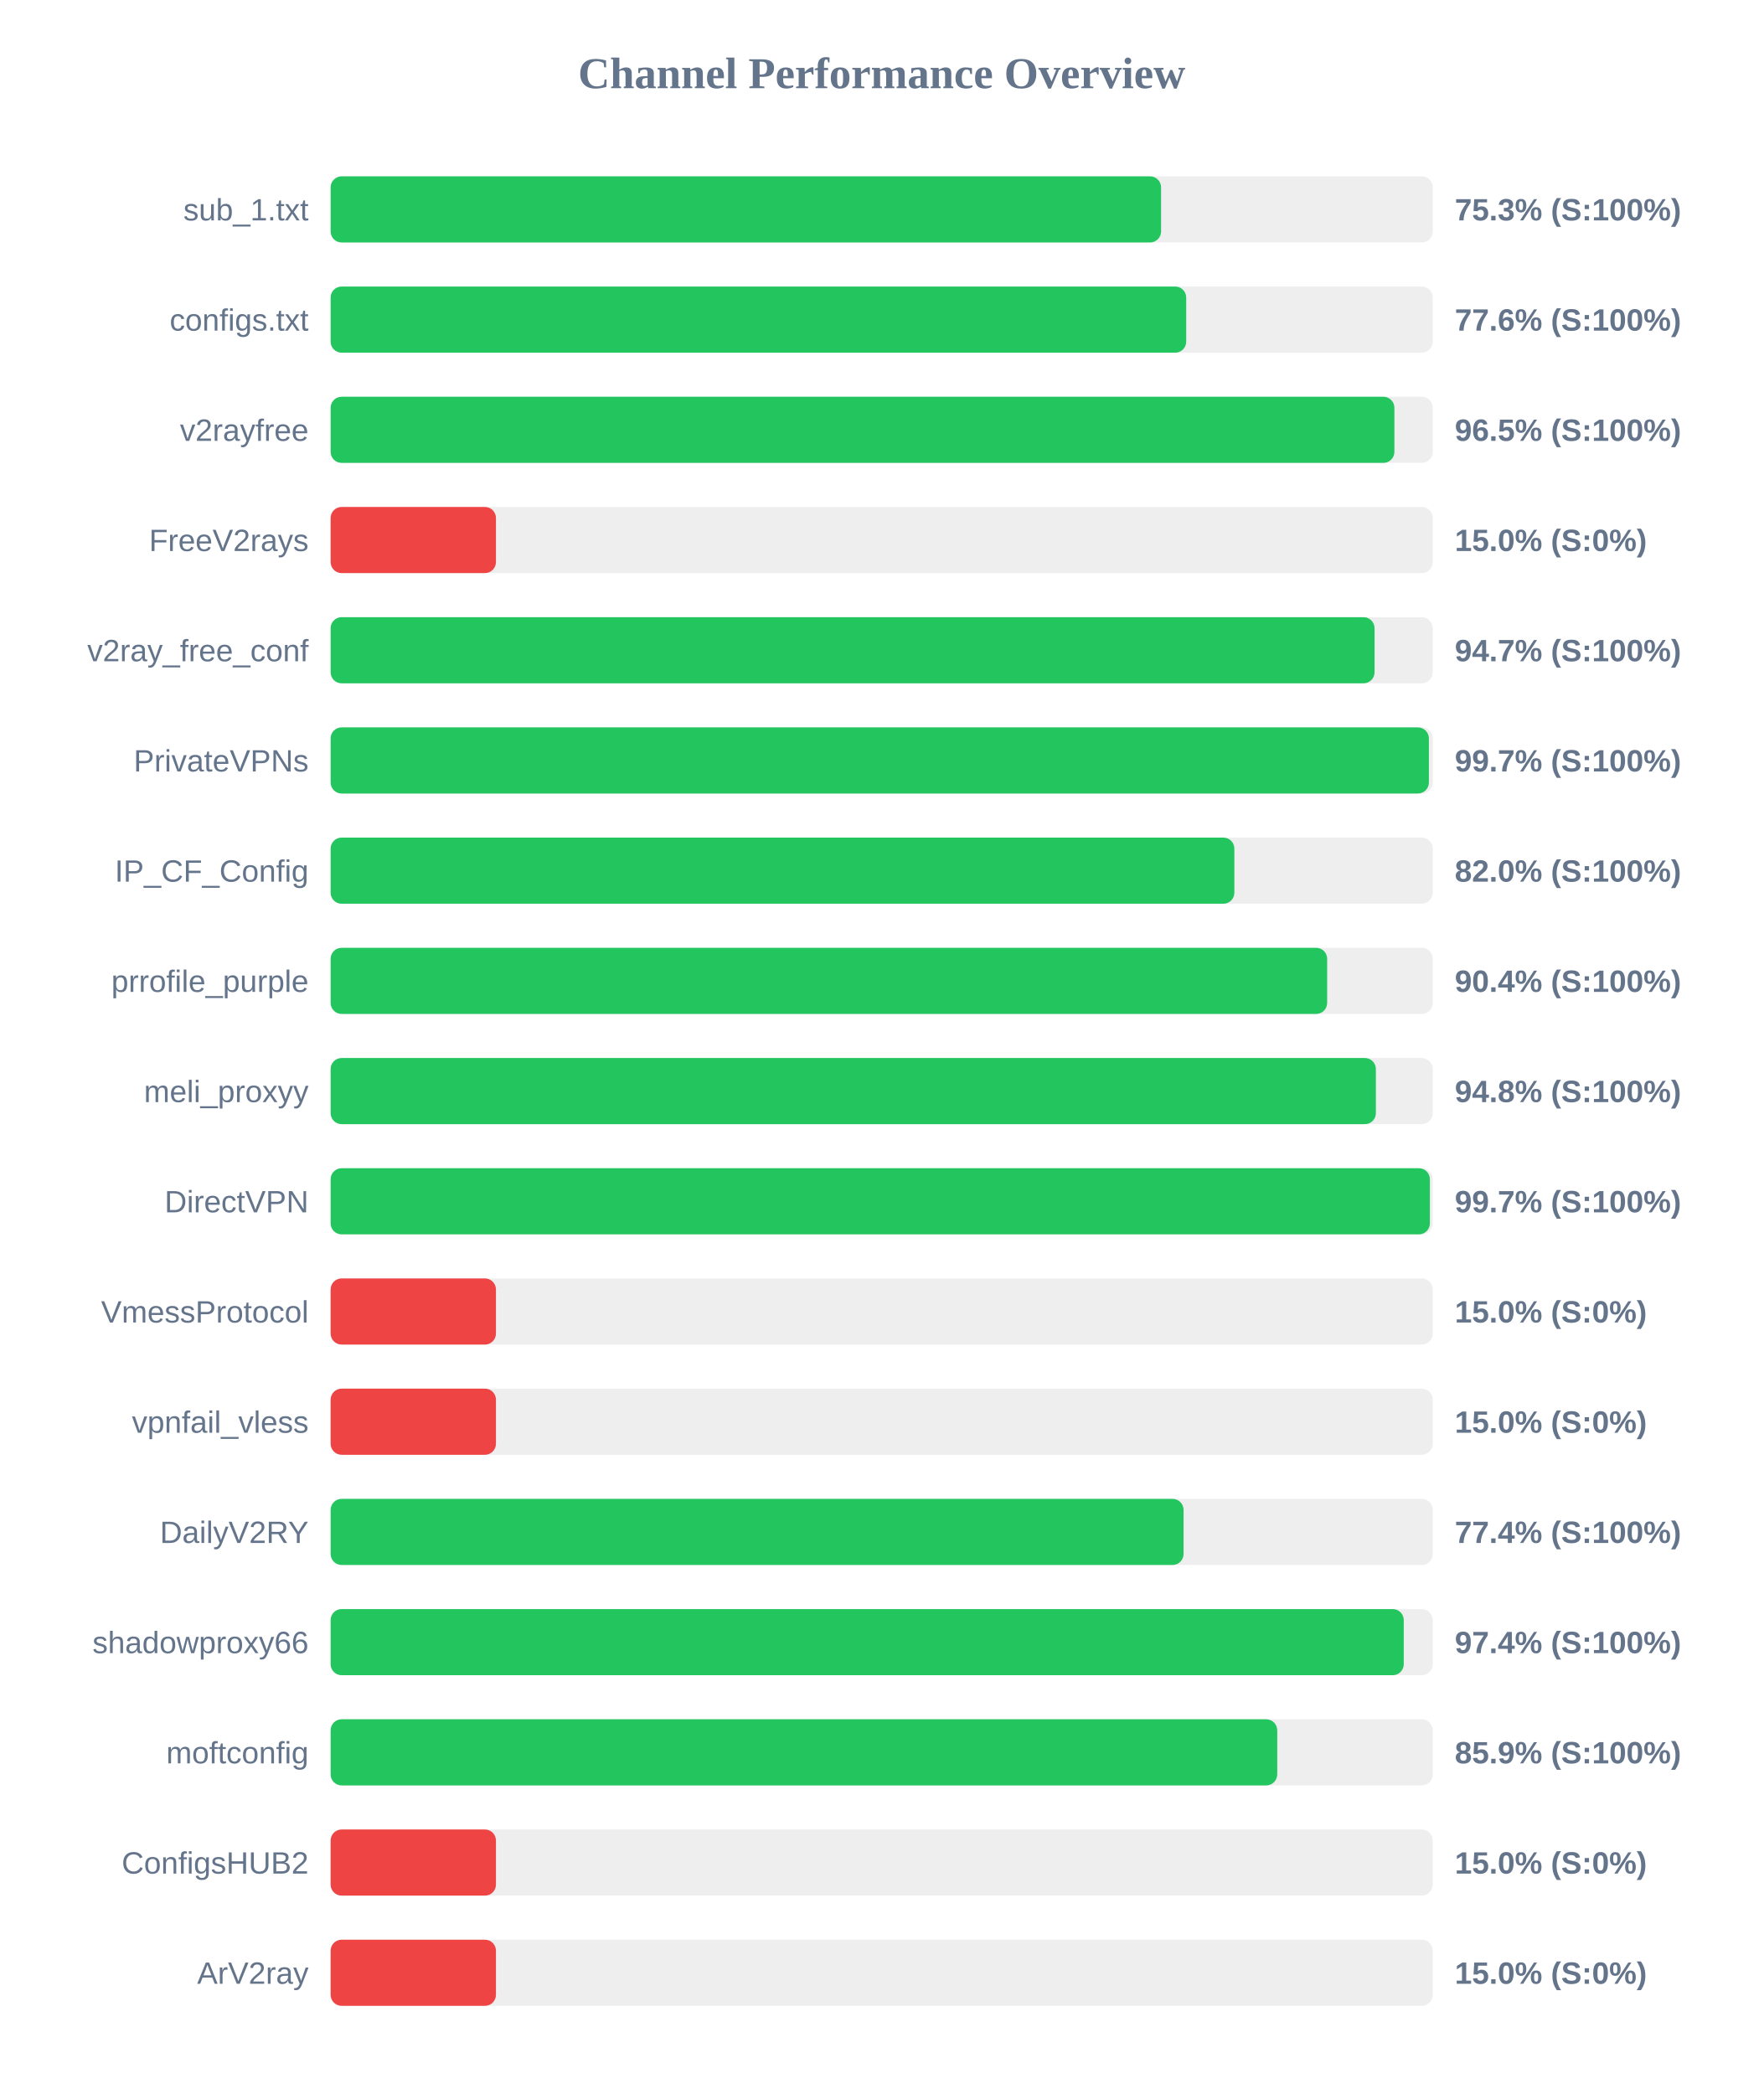
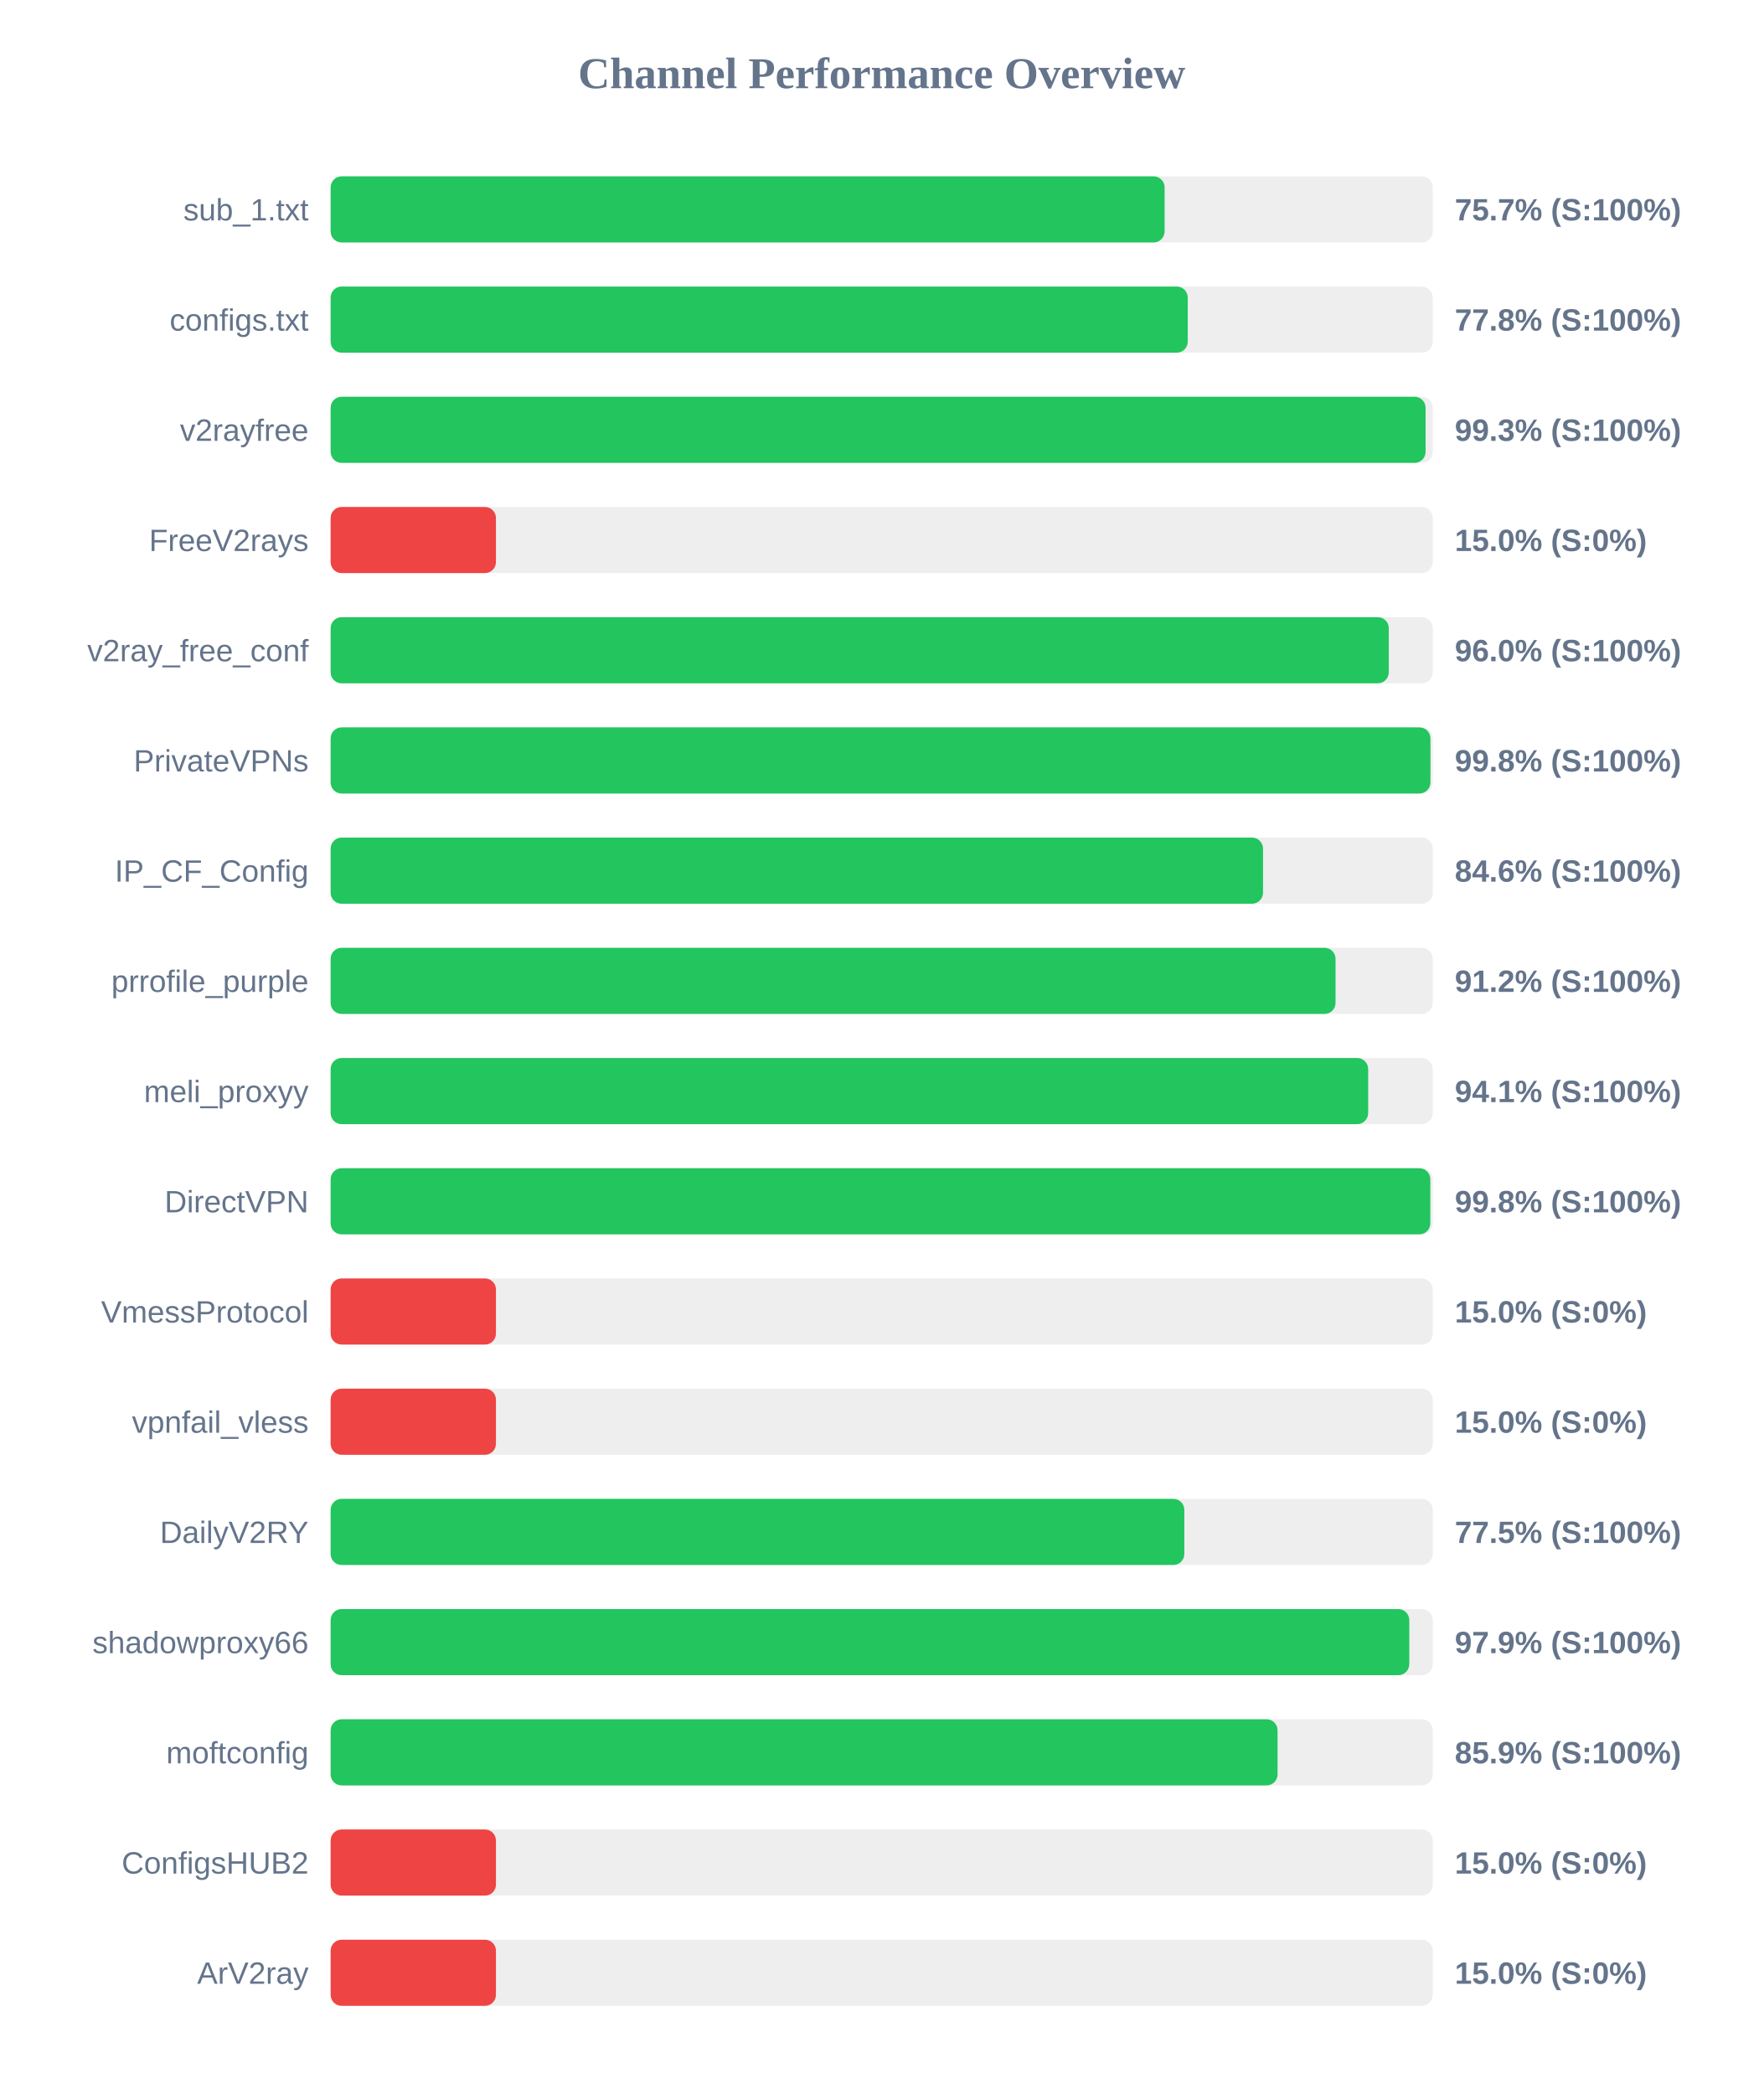
<svg xmlns="http://www.w3.org/2000/svg" width="800" height="950" version="1.1">
  <style>
        .row { font: 14px Arial; fill: #64748b; }
        .score { font: bold 14px Arial; fill: #64748b; }
    </style>
  <text x="400" y="40" text-anchor="middle" font-size="20px" font-weight="bold" fill="#64748b">Channel Performance Overview</text>
  <rect x="150" y="80" width="500" height="30" fill="#eee" rx="5" />
-   <rect x="150" y="80" width="376.75" height="30" fill="#22c55e" rx="5" />
+   <rect x="150" y="80" width="378.35" height="30" fill="#22c55e" rx="5" />
  <text x="140" y="100" text-anchor="end" class="row">sub_1.txt</text>
-   <text x="660" y="100" text-anchor="start" class="score">75.3% (S:100%)</text>
+   <text x="660" y="100" text-anchor="start" class="score">75.7% (S:100%)</text>
  <rect x="150" y="130" width="500" height="30" fill="#eee" rx="5" />
-   <rect x="150" y="130" width="388.15" height="30" fill="#22c55e" rx="5" />
+   <rect x="150" y="130" width="388.85" height="30" fill="#22c55e" rx="5" />
  <text x="140" y="150" text-anchor="end" class="row">configs.txt</text>
-   <text x="660" y="150" text-anchor="start" class="score">77.6% (S:100%)</text>
+   <text x="660" y="150" text-anchor="start" class="score">77.8% (S:100%)</text>
  <rect x="150" y="180" width="500" height="30" fill="#eee" rx="5" />
-   <rect x="150" y="180" width="482.6" height="30" fill="#22c55e" rx="5" />
+   <rect x="150" y="180" width="496.75" height="30" fill="#22c55e" rx="5" />
  <text x="140" y="200" text-anchor="end" class="row">v2rayfree</text>
-   <text x="660" y="200" text-anchor="start" class="score">96.5% (S:100%)</text>
+   <text x="660" y="200" text-anchor="start" class="score">99.3% (S:100%)</text>
  <rect x="150" y="230" width="500" height="30" fill="#eee" rx="5" />
  <rect x="150" y="230" width="75.0" height="30" fill="#ef4444" rx="5" />
  <text x="140" y="250" text-anchor="end" class="row">FreeV2rays</text>
  <text x="660" y="250" text-anchor="start" class="score">15.0% (S:0%)</text>
  <rect x="150" y="280" width="500" height="30" fill="#eee" rx="5" />
-   <rect x="150" y="280" width="473.6" height="30" fill="#22c55e" rx="5" />
+   <rect x="150" y="280" width="480.05" height="30" fill="#22c55e" rx="5" />
  <text x="140" y="300" text-anchor="end" class="row">v2ray_free_conf</text>
-   <text x="660" y="300" text-anchor="start" class="score">94.7% (S:100%)</text>
+   <text x="660" y="300" text-anchor="start" class="score">96.0% (S:100%)</text>
  <rect x="150" y="330" width="500" height="30" fill="#eee" rx="5" />
-   <rect x="150" y="330" width="498.25" height="30" fill="#22c55e" rx="5" />
+   <rect x="150" y="330" width="498.95" height="30" fill="#22c55e" rx="5" />
  <text x="140" y="350" text-anchor="end" class="row">PrivateVPNs</text>
-   <text x="660" y="350" text-anchor="start" class="score">99.7% (S:100%)</text>
+   <text x="660" y="350" text-anchor="start" class="score">99.8% (S:100%)</text>
  <rect x="150" y="380" width="500" height="30" fill="#eee" rx="5" />
-   <rect x="150" y="380" width="410.0" height="30" fill="#22c55e" rx="5" />
+   <rect x="150" y="380" width="423.0" height="30" fill="#22c55e" rx="5" />
  <text x="140" y="400" text-anchor="end" class="row">IP_CF_Config</text>
-   <text x="660" y="400" text-anchor="start" class="score">82.0% (S:100%)</text>
+   <text x="660" y="400" text-anchor="start" class="score">84.6% (S:100%)</text>
  <rect x="150" y="430" width="500" height="30" fill="#eee" rx="5" />
-   <rect x="150" y="430" width="452.1" height="30" fill="#22c55e" rx="5" />
+   <rect x="150" y="430" width="455.9" height="30" fill="#22c55e" rx="5" />
  <text x="140" y="450" text-anchor="end" class="row">prrofile_purple</text>
-   <text x="660" y="450" text-anchor="start" class="score">90.4% (S:100%)</text>
+   <text x="660" y="450" text-anchor="start" class="score">91.2% (S:100%)</text>
  <rect x="150" y="480" width="500" height="30" fill="#eee" rx="5" />
-   <rect x="150" y="480" width="474.2" height="30" fill="#22c55e" rx="5" />
+   <rect x="150" y="480" width="470.7" height="30" fill="#22c55e" rx="5" />
  <text x="140" y="500" text-anchor="end" class="row">meli_proxyy</text>
-   <text x="660" y="500" text-anchor="start" class="score">94.8% (S:100%)</text>
+   <text x="660" y="500" text-anchor="start" class="score">94.1% (S:100%)</text>
  <rect x="150" y="530" width="500" height="30" fill="#eee" rx="5" />
-   <rect x="150" y="530" width="498.7" height="30" fill="#22c55e" rx="5" />
+   <rect x="150" y="530" width="498.9" height="30" fill="#22c55e" rx="5" />
  <text x="140" y="550" text-anchor="end" class="row">DirectVPN</text>
-   <text x="660" y="550" text-anchor="start" class="score">99.7% (S:100%)</text>
+   <text x="660" y="550" text-anchor="start" class="score">99.8% (S:100%)</text>
  <rect x="150" y="580" width="500" height="30" fill="#eee" rx="5" />
  <rect x="150" y="580" width="75.0" height="30" fill="#ef4444" rx="5" />
  <text x="140" y="600" text-anchor="end" class="row">VmessProtocol</text>
  <text x="660" y="600" text-anchor="start" class="score">15.0% (S:0%)</text>
  <rect x="150" y="630" width="500" height="30" fill="#eee" rx="5" />
  <rect x="150" y="630" width="75.0" height="30" fill="#ef4444" rx="5" />
  <text x="140" y="650" text-anchor="end" class="row">vpnfail_vless</text>
  <text x="660" y="650" text-anchor="start" class="score">15.0% (S:0%)</text>
  <rect x="150" y="680" width="500" height="30" fill="#eee" rx="5" />
-   <rect x="150" y="680" width="386.95" height="30" fill="#22c55e" rx="5" />
+   <rect x="150" y="680" width="387.3" height="30" fill="#22c55e" rx="5" />
  <text x="140" y="700" text-anchor="end" class="row">DailyV2RY</text>
-   <text x="660" y="700" text-anchor="start" class="score">77.4% (S:100%)</text>
+   <text x="660" y="700" text-anchor="start" class="score">77.5% (S:100%)</text>
  <rect x="150" y="730" width="500" height="30" fill="#eee" rx="5" />
-   <rect x="150" y="730" width="486.85" height="30" fill="#22c55e" rx="5" />
+   <rect x="150" y="730" width="489.35" height="30" fill="#22c55e" rx="5" />
  <text x="140" y="750" text-anchor="end" class="row">shadowproxy66</text>
-   <text x="660" y="750" text-anchor="start" class="score">97.4% (S:100%)</text>
+   <text x="660" y="750" text-anchor="start" class="score">97.9% (S:100%)</text>
  <rect x="150" y="780" width="500" height="30" fill="#eee" rx="5" />
-   <rect x="150" y="780" width="429.45" height="30" fill="#22c55e" rx="5" />
+   <rect x="150" y="780" width="429.6" height="30" fill="#22c55e" rx="5" />
  <text x="140" y="800" text-anchor="end" class="row">moftconfig</text>
  <text x="660" y="800" text-anchor="start" class="score">85.9% (S:100%)</text>
  <rect x="150" y="830" width="500" height="30" fill="#eee" rx="5" />
  <rect x="150" y="830" width="75.0" height="30" fill="#ef4444" rx="5" />
  <text x="140" y="850" text-anchor="end" class="row">ConfigsHUB2</text>
  <text x="660" y="850" text-anchor="start" class="score">15.0% (S:0%)</text>
  <rect x="150" y="880" width="500" height="30" fill="#eee" rx="5" />
  <rect x="150" y="880" width="75.0" height="30" fill="#ef4444" rx="5" />
  <text x="140" y="900" text-anchor="end" class="row">ArV2ray</text>
  <text x="660" y="900" text-anchor="start" class="score">15.0% (S:0%)</text>
</svg>
